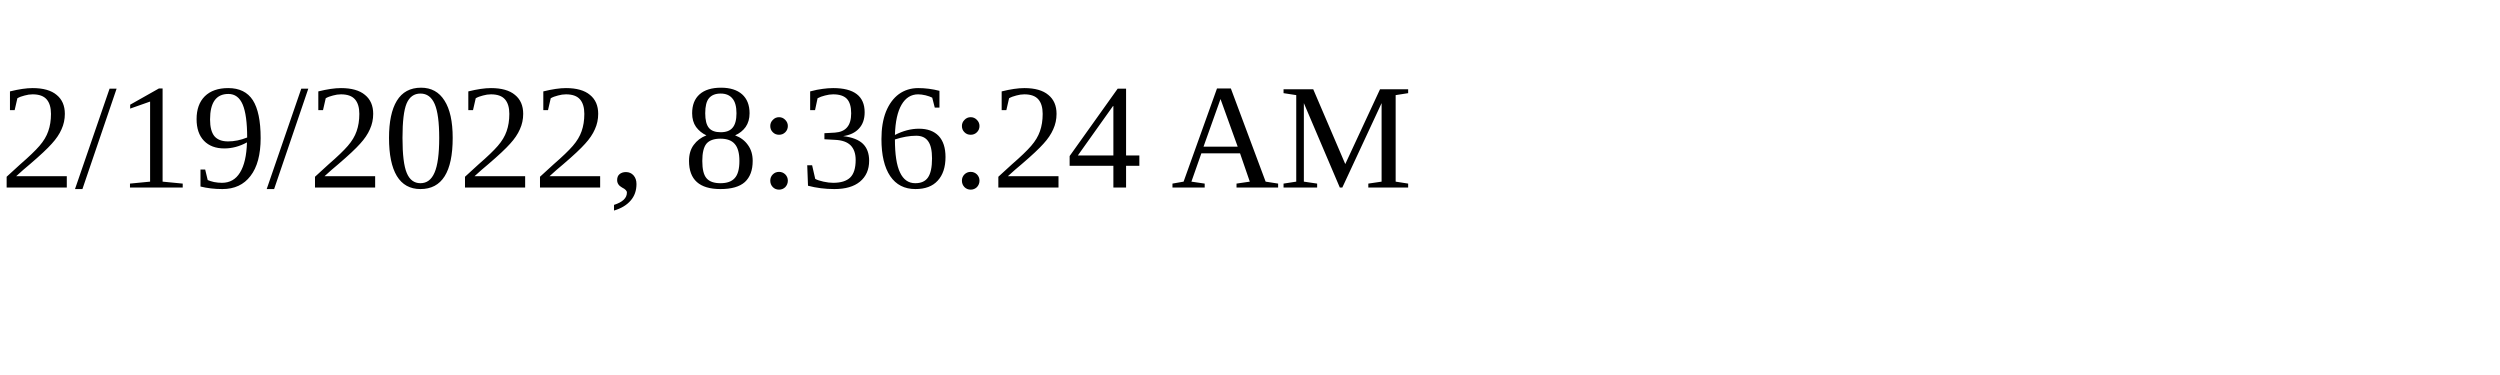
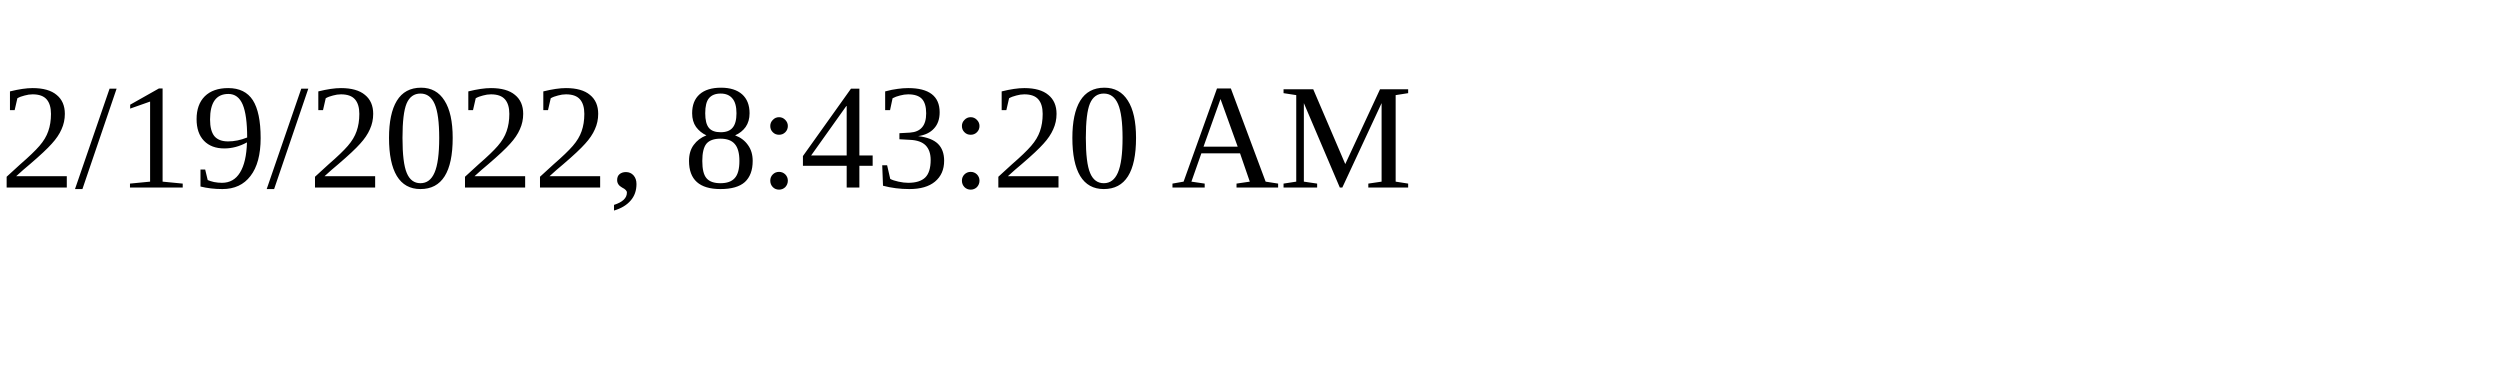
<svg xmlns="http://www.w3.org/2000/svg" height="30" width="200">
-   <text x="0" y="15">2/19/2022, 8:36:24 AM</text>
+   <text x="0" y="15">2/19/2022, 8:43:20 AM</text>
</svg>
